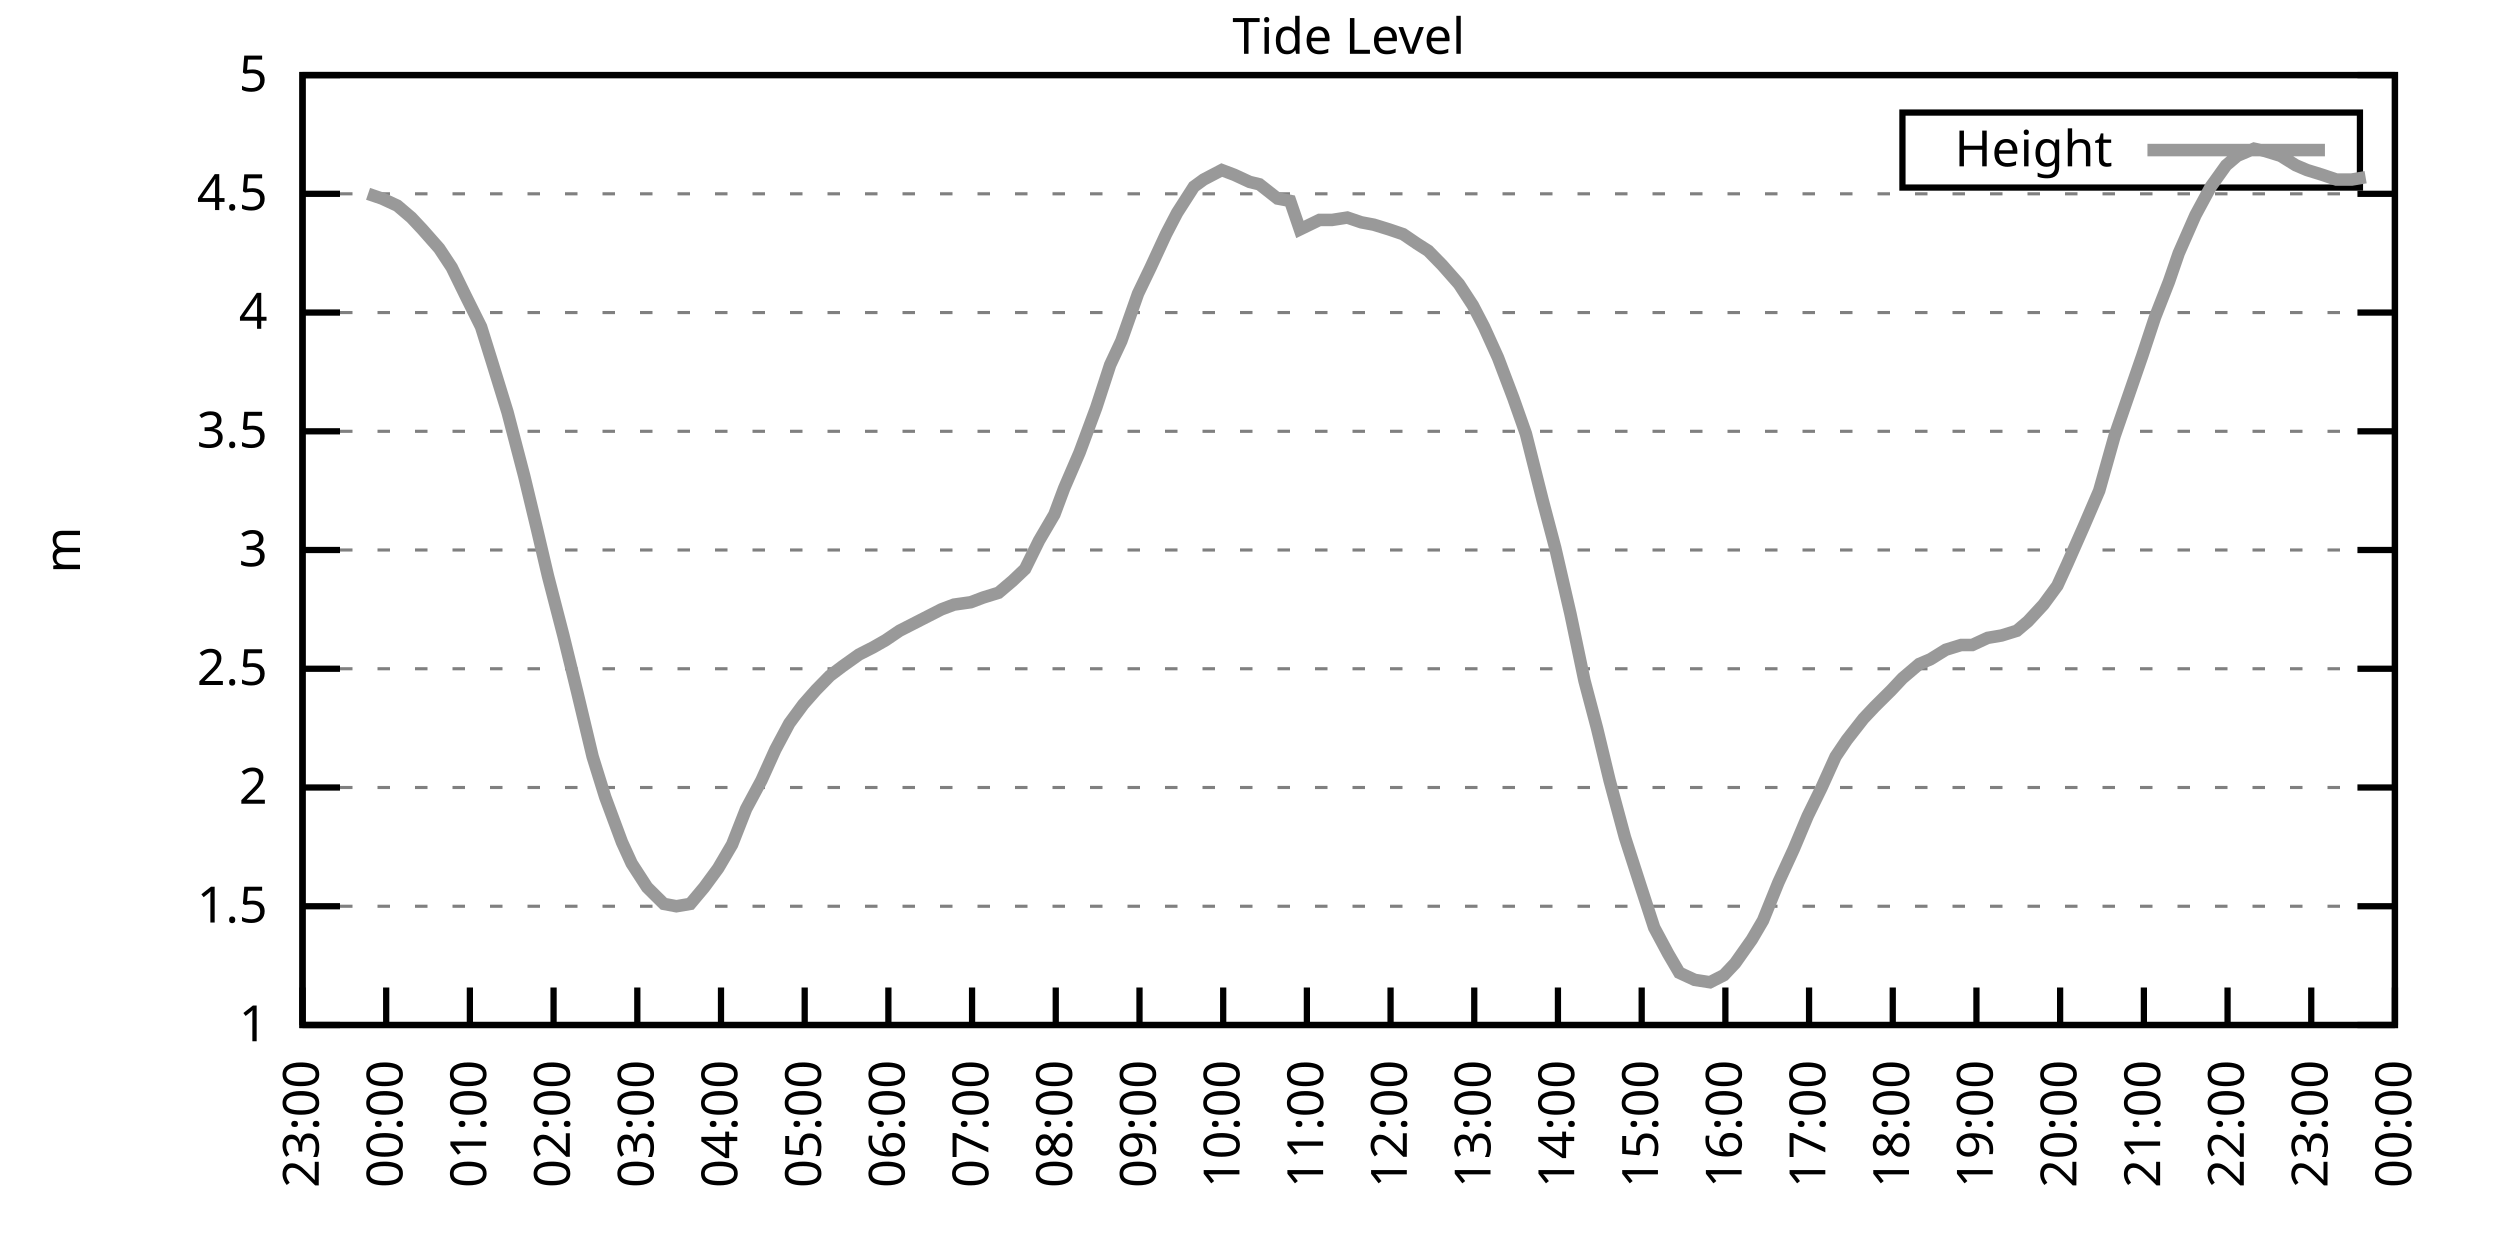
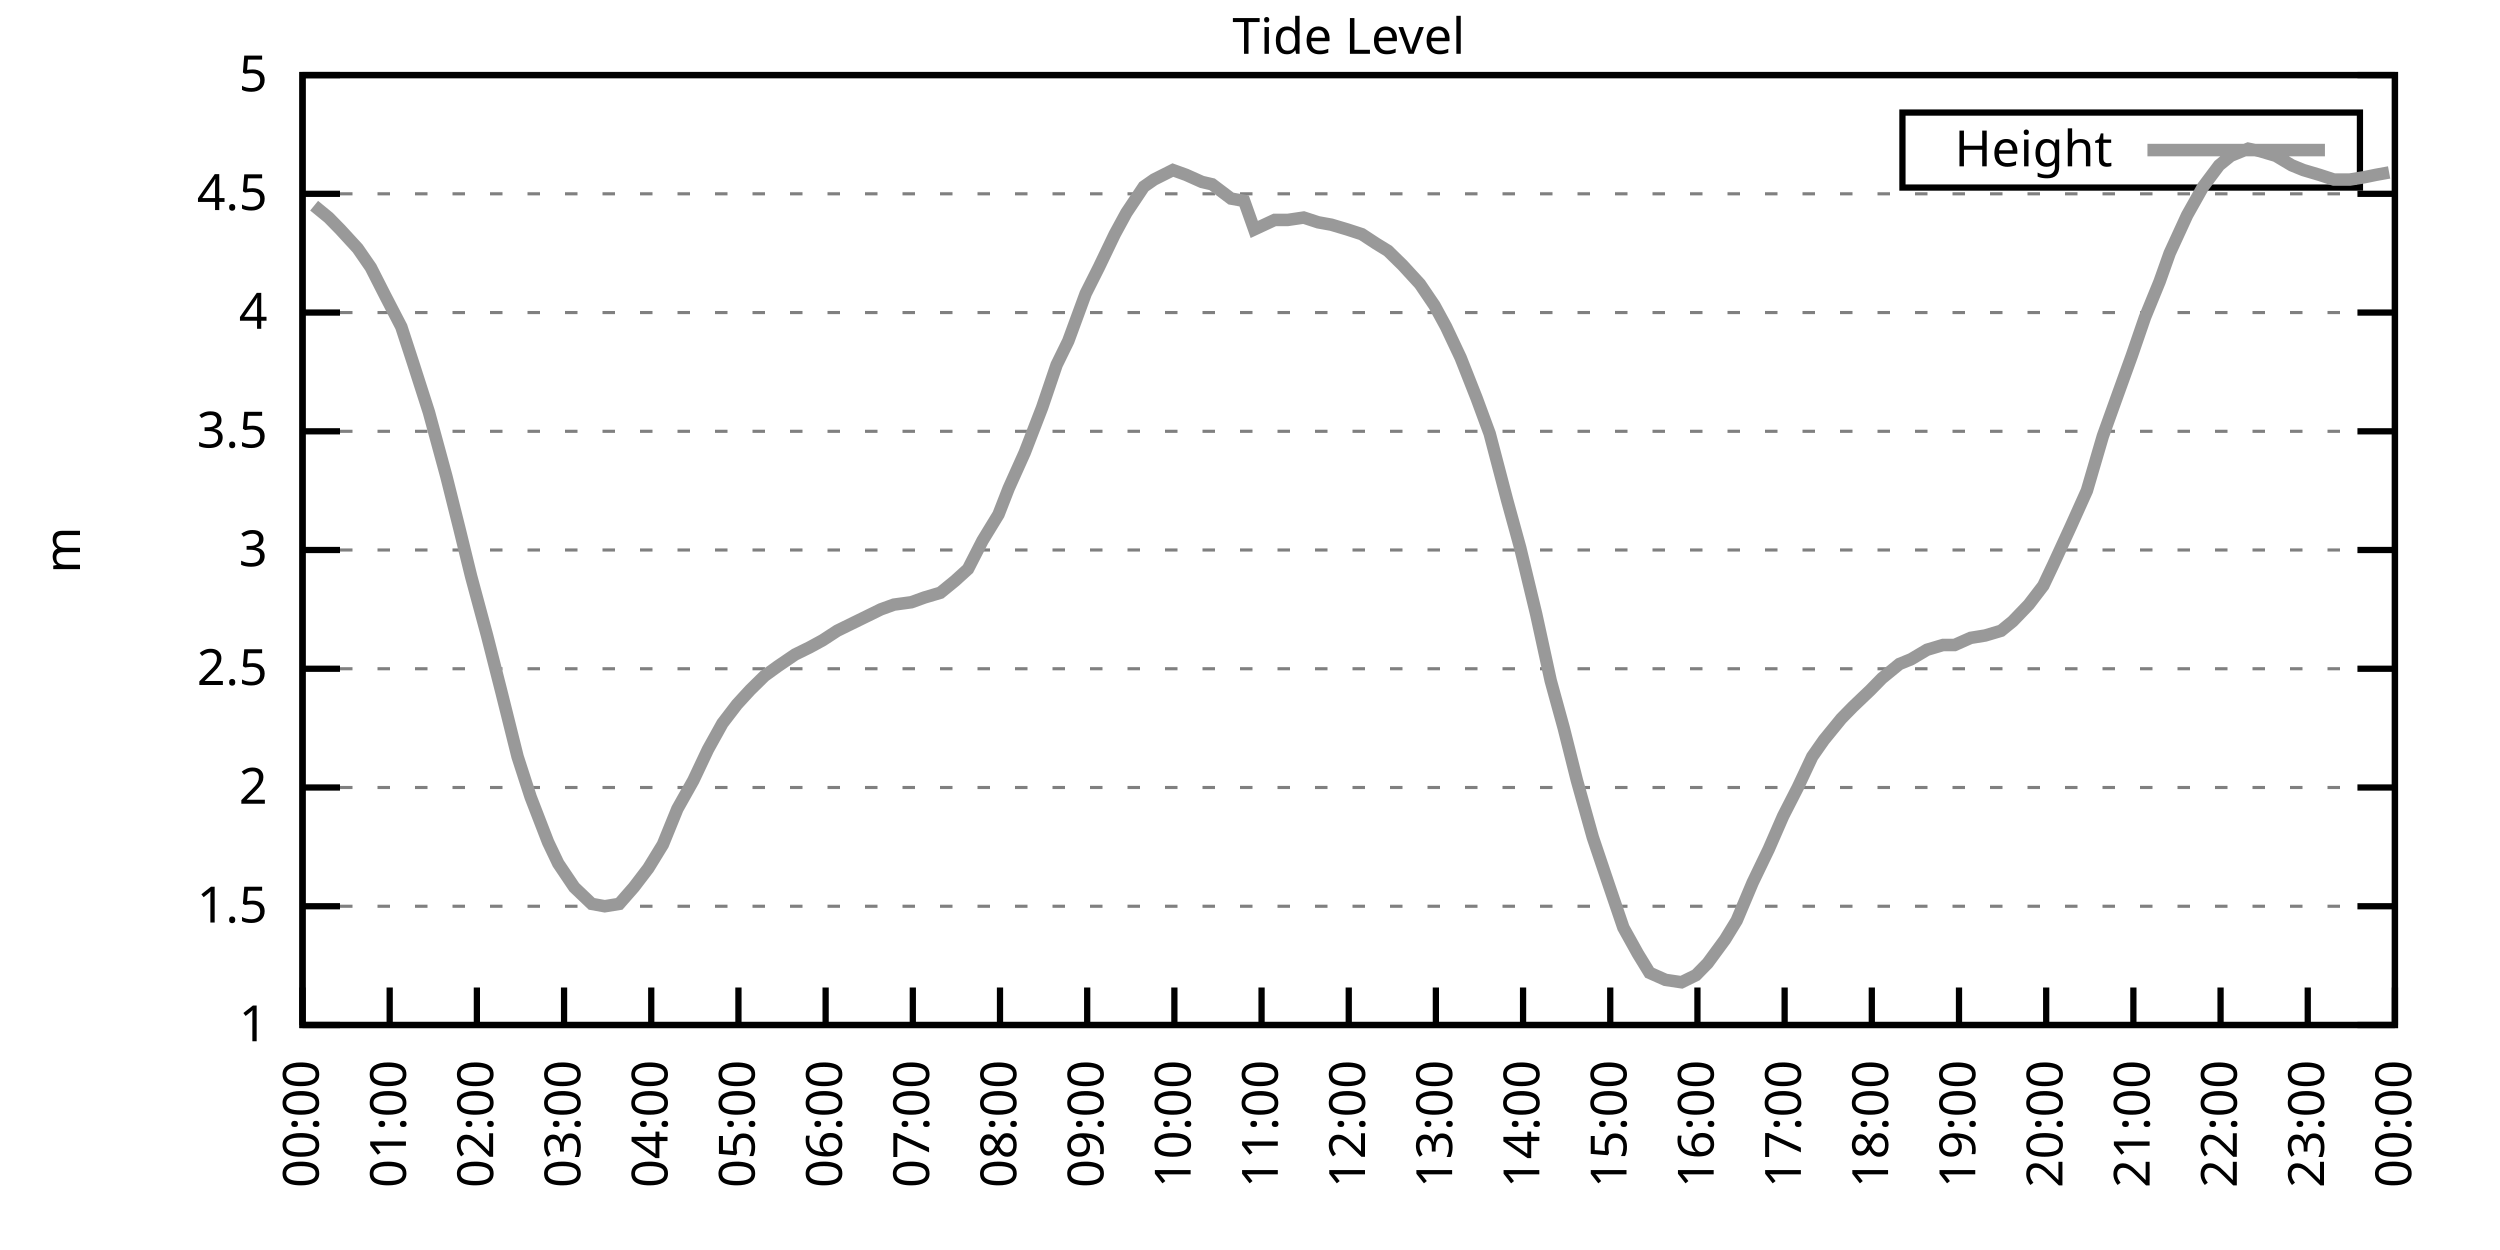
<svg xmlns="http://www.w3.org/2000/svg" xmlns:xlink="http://www.w3.org/1999/xlink" width="400" height="200" viewBox="0 0 400 200">
  <g id="gnuplot_canvas">
    <rect x="0" y="0" width="400" height="200" fill="none" />
    <defs>
      <circle id="gpDot" r="0.5" stroke-width="0.5" stroke="currentColor" />
      <path id="gpPt0" stroke-width="0.333" stroke="currentColor" d="M-1,0 h2 M0,-1 v2" />
      <path id="gpPt1" stroke-width="0.333" stroke="currentColor" d="M-1,-1 L1,1 M1,-1 L-1,1" />
      <path id="gpPt2" stroke-width="0.333" stroke="currentColor" d="M-1,0 L1,0 M0,-1 L0,1 M-1,-1 L1,1 M-1,1 L1,-1" />
      <rect id="gpPt3" stroke-width="0.333" stroke="currentColor" x="-1" y="-1" width="2" height="2" />
      <rect id="gpPt4" stroke-width="0.333" stroke="currentColor" fill="currentColor" x="-1" y="-1" width="2" height="2" />
      <circle id="gpPt5" stroke-width="0.333" stroke="currentColor" cx="0" cy="0" r="1" />
      <use xlink:href="#gpPt5" id="gpPt6" fill="currentColor" stroke="none" />
      <path id="gpPt7" stroke-width="0.333" stroke="currentColor" d="M0,-1.33 L-1.33,0.67 L1.33,0.67 z" />
      <use xlink:href="#gpPt7" id="gpPt8" fill="currentColor" stroke="none" />
      <use xlink:href="#gpPt7" id="gpPt9" stroke="currentColor" transform="rotate(180)" />
      <use xlink:href="#gpPt9" id="gpPt10" fill="currentColor" stroke="none" />
      <use xlink:href="#gpPt3" id="gpPt11" stroke="currentColor" transform="rotate(45)" />
      <use xlink:href="#gpPt11" id="gpPt12" fill="currentColor" stroke="none" />
      <path id="gpPt13" stroke-width="0.333" stroke="currentColor" d="M0,1.330 L1.265,0.411 L0.782,-1.067 L-0.782,-1.076 L-1.265,0.411 z" />
      <use xlink:href="#gpPt13" id="gpPt14" fill="currentColor" stroke="none" />
      <filter id="textbox" filterUnits="objectBoundingBox" x="0" y="0" height="1" width="1">
        <feFlood flood-color="white" flood-opacity="1" result="bgnd" />
        <feComposite in="SourceGraphic" in2="bgnd" operator="atop" />
      </filter>
      <filter id="greybox" filterUnits="objectBoundingBox" x="0" y="0" height="1" width="1">
        <feFlood flood-color="lightgrey" flood-opacity="1" result="grey" />
        <feComposite in="SourceGraphic" in2="grey" operator="atop" />
      </filter>
    </defs>
    <g fill="none" color="white" stroke="currentColor" stroke-width="1.00" stroke-linecap="butt" stroke-linejoin="miter">
</g>
    <g fill="none" color="black" stroke="currentColor" stroke-width="1.00" stroke-linecap="butt" stroke-linejoin="miter">
      <g stroke="none" shape-rendering="crispEdges">
        <polygon fill="rgb(255, 255, 255)" points="48.40,164.00 383.18,164.00 383.18,12.02 48.40,12.02 " />
      </g>
    </g>
    <g fill="none" color="black" stroke="currentColor" stroke-width="1.00" stroke-linecap="butt" stroke-linejoin="miter">
</g>
    <g fill="none" color="black" stroke="black" stroke-width="0.50" stroke-linecap="butt" stroke-linejoin="miter">
</g>
    <g fill="none" color="gray" stroke="currentColor" stroke-width="0.50" stroke-linecap="butt" stroke-linejoin="miter">
      <path stroke="gray" stroke-dasharray="2,4" class="gridline" d="M48.40,164.00 L383.19,164.00  " />
    </g>
    <g fill="none" color="gray" stroke="gray" stroke-width="1.00" stroke-linecap="butt" stroke-linejoin="miter">
</g>
    <g fill="none" color="black" stroke="currentColor" stroke-width="1.00" stroke-linecap="butt" stroke-linejoin="miter">
      <path stroke="black" d="M48.40,164.00 L54.40,164.00 M383.19,164.00 L377.19,164.00  " />
      <g transform="translate(42.80,166.60)" stroke="none" fill="black" font-family="Sans" font-size="8.00" text-anchor="end">
        <text>
          <tspan font-family="Sans"> 1</tspan>
        </text>
      </g>
    </g>
    <g fill="none" color="black" stroke="currentColor" stroke-width="1.00" stroke-linecap="butt" stroke-linejoin="miter">
</g>
    <g fill="none" color="black" stroke="black" stroke-width="0.50" stroke-linecap="butt" stroke-linejoin="miter">
</g>
    <g fill="none" color="gray" stroke="currentColor" stroke-width="0.50" stroke-linecap="butt" stroke-linejoin="miter">
      <path stroke="gray" stroke-dasharray="2,4" class="gridline" d="M48.40,145.00 L383.19,145.00  " />
    </g>
    <g fill="none" color="gray" stroke="gray" stroke-width="1.00" stroke-linecap="butt" stroke-linejoin="miter">
</g>
    <g fill="none" color="black" stroke="currentColor" stroke-width="1.00" stroke-linecap="butt" stroke-linejoin="miter">
      <path stroke="black" d="M48.40,145.00 L54.40,145.00 M383.19,145.00 L377.19,145.00  " />
      <g transform="translate(42.80,147.60)" stroke="none" fill="black" font-family="Sans" font-size="8.00" text-anchor="end">
        <text>
          <tspan font-family="Sans"> 1.5</tspan>
        </text>
      </g>
    </g>
    <g fill="none" color="black" stroke="currentColor" stroke-width="1.00" stroke-linecap="butt" stroke-linejoin="miter">
</g>
    <g fill="none" color="black" stroke="black" stroke-width="0.50" stroke-linecap="butt" stroke-linejoin="miter">
</g>
    <g fill="none" color="gray" stroke="currentColor" stroke-width="0.50" stroke-linecap="butt" stroke-linejoin="miter">
      <path stroke="gray" stroke-dasharray="2,4" class="gridline" d="M48.40,126.00 L383.19,126.00  " />
    </g>
    <g fill="none" color="gray" stroke="gray" stroke-width="1.00" stroke-linecap="butt" stroke-linejoin="miter">
</g>
    <g fill="none" color="black" stroke="currentColor" stroke-width="1.00" stroke-linecap="butt" stroke-linejoin="miter">
      <path stroke="black" d="M48.40,126.00 L54.40,126.00 M383.19,126.00 L377.19,126.00  " />
      <g transform="translate(42.80,128.60)" stroke="none" fill="black" font-family="Sans" font-size="8.00" text-anchor="end">
        <text>
          <tspan font-family="Sans"> 2</tspan>
        </text>
      </g>
    </g>
    <g fill="none" color="black" stroke="currentColor" stroke-width="1.00" stroke-linecap="butt" stroke-linejoin="miter">
</g>
    <g fill="none" color="black" stroke="black" stroke-width="0.50" stroke-linecap="butt" stroke-linejoin="miter">
</g>
    <g fill="none" color="gray" stroke="currentColor" stroke-width="0.50" stroke-linecap="butt" stroke-linejoin="miter">
      <path stroke="gray" stroke-dasharray="2,4" class="gridline" d="M48.40,107.00 L383.19,107.00  " />
    </g>
    <g fill="none" color="gray" stroke="gray" stroke-width="1.00" stroke-linecap="butt" stroke-linejoin="miter">
</g>
    <g fill="none" color="black" stroke="currentColor" stroke-width="1.00" stroke-linecap="butt" stroke-linejoin="miter">
      <path stroke="black" d="M48.40,107.00 L54.40,107.00 M383.19,107.00 L377.19,107.00  " />
      <g transform="translate(42.80,109.60)" stroke="none" fill="black" font-family="Sans" font-size="8.00" text-anchor="end">
        <text>
          <tspan font-family="Sans"> 2.5</tspan>
        </text>
      </g>
    </g>
    <g fill="none" color="black" stroke="currentColor" stroke-width="1.00" stroke-linecap="butt" stroke-linejoin="miter">
</g>
    <g fill="none" color="black" stroke="black" stroke-width="0.50" stroke-linecap="butt" stroke-linejoin="miter">
</g>
    <g fill="none" color="gray" stroke="currentColor" stroke-width="0.50" stroke-linecap="butt" stroke-linejoin="miter">
      <path stroke="gray" stroke-dasharray="2,4" class="gridline" d="M48.40,88.00 L383.19,88.00  " />
    </g>
    <g fill="none" color="gray" stroke="gray" stroke-width="1.00" stroke-linecap="butt" stroke-linejoin="miter">
</g>
    <g fill="none" color="black" stroke="currentColor" stroke-width="1.00" stroke-linecap="butt" stroke-linejoin="miter">
      <path stroke="black" d="M48.40,88.00 L54.40,88.00 M383.19,88.00 L377.19,88.00  " />
      <g transform="translate(42.80,90.60)" stroke="none" fill="black" font-family="Sans" font-size="8.00" text-anchor="end">
        <text>
          <tspan font-family="Sans"> 3</tspan>
        </text>
      </g>
    </g>
    <g fill="none" color="black" stroke="currentColor" stroke-width="1.00" stroke-linecap="butt" stroke-linejoin="miter">
</g>
    <g fill="none" color="black" stroke="black" stroke-width="0.50" stroke-linecap="butt" stroke-linejoin="miter">
</g>
    <g fill="none" color="gray" stroke="currentColor" stroke-width="0.50" stroke-linecap="butt" stroke-linejoin="miter">
      <path stroke="gray" stroke-dasharray="2,4" class="gridline" d="M48.40,69.01 L383.19,69.01  " />
    </g>
    <g fill="none" color="gray" stroke="gray" stroke-width="1.00" stroke-linecap="butt" stroke-linejoin="miter">
</g>
    <g fill="none" color="black" stroke="currentColor" stroke-width="1.00" stroke-linecap="butt" stroke-linejoin="miter">
      <path stroke="black" d="M48.40,69.01 L54.40,69.01 M383.19,69.01 L377.19,69.01  " />
      <g transform="translate(42.80,71.61)" stroke="none" fill="black" font-family="Sans" font-size="8.00" text-anchor="end">
        <text>
          <tspan font-family="Sans"> 3.5</tspan>
        </text>
      </g>
    </g>
    <g fill="none" color="black" stroke="currentColor" stroke-width="1.00" stroke-linecap="butt" stroke-linejoin="miter">
</g>
    <g fill="none" color="black" stroke="black" stroke-width="0.50" stroke-linecap="butt" stroke-linejoin="miter">
</g>
    <g fill="none" color="gray" stroke="currentColor" stroke-width="0.50" stroke-linecap="butt" stroke-linejoin="miter">
      <path stroke="gray" stroke-dasharray="2,4" class="gridline" d="M48.40,50.01 L383.19,50.01  " />
    </g>
    <g fill="none" color="gray" stroke="gray" stroke-width="1.00" stroke-linecap="butt" stroke-linejoin="miter">
</g>
    <g fill="none" color="black" stroke="currentColor" stroke-width="1.00" stroke-linecap="butt" stroke-linejoin="miter">
      <path stroke="black" d="M48.40,50.01 L54.40,50.01 M383.19,50.01 L377.19,50.01  " />
      <g transform="translate(42.80,52.61)" stroke="none" fill="black" font-family="Sans" font-size="8.00" text-anchor="end">
        <text>
          <tspan font-family="Sans"> 4</tspan>
        </text>
      </g>
    </g>
    <g fill="none" color="black" stroke="currentColor" stroke-width="1.00" stroke-linecap="butt" stroke-linejoin="miter">
</g>
    <g fill="none" color="black" stroke="black" stroke-width="0.50" stroke-linecap="butt" stroke-linejoin="miter">
</g>
    <g fill="none" color="gray" stroke="currentColor" stroke-width="0.50" stroke-linecap="butt" stroke-linejoin="miter">
      <path stroke="gray" stroke-dasharray="2,4" class="gridline" d="M48.40,31.01 L383.19,31.01  " />
    </g>
    <g fill="none" color="gray" stroke="gray" stroke-width="1.00" stroke-linecap="butt" stroke-linejoin="miter">
</g>
    <g fill="none" color="black" stroke="currentColor" stroke-width="1.00" stroke-linecap="butt" stroke-linejoin="miter">
      <path stroke="black" d="M48.40,31.01 L54.40,31.01 M383.19,31.01 L377.19,31.01  " />
      <g transform="translate(42.80,33.61)" stroke="none" fill="black" font-family="Sans" font-size="8.00" text-anchor="end">
        <text>
          <tspan font-family="Sans"> 4.5</tspan>
        </text>
      </g>
    </g>
    <g fill="none" color="black" stroke="currentColor" stroke-width="1.00" stroke-linecap="butt" stroke-linejoin="miter">
</g>
    <g fill="none" color="black" stroke="black" stroke-width="0.50" stroke-linecap="butt" stroke-linejoin="miter">
</g>
    <g fill="none" color="gray" stroke="currentColor" stroke-width="0.50" stroke-linecap="butt" stroke-linejoin="miter">
      <path stroke="gray" stroke-dasharray="2,4" class="gridline" d="M48.40,12.01 L383.19,12.01  " />
    </g>
    <g fill="none" color="gray" stroke="gray" stroke-width="1.00" stroke-linecap="butt" stroke-linejoin="miter">
</g>
    <g fill="none" color="black" stroke="currentColor" stroke-width="1.00" stroke-linecap="butt" stroke-linejoin="miter">
      <path stroke="black" d="M48.40,12.01 L54.40,12.01 M383.19,12.01 L377.19,12.01  " />
      <g transform="translate(42.80,14.61)" stroke="none" fill="black" font-family="Sans" font-size="8.00" text-anchor="end">
        <text>
          <tspan font-family="Sans"> 5</tspan>
        </text>
      </g>
    </g>
    <g fill="none" color="black" stroke="currentColor" stroke-width="1.00" stroke-linecap="butt" stroke-linejoin="miter">
      <path stroke="black" d="M48.40,164.00 L48.40,158.00  " />
      <g transform="translate(51.00,169.60) rotate(270.00)" stroke="none" fill="black" font-family="Sans" font-size="8.00" text-anchor="end">
        <text>
-           <tspan font-family="Sans">23:00</tspan>
-         </text>
-       </g>
-     </g>
-     <g fill="none" color="black" stroke="currentColor" stroke-width="1.00" stroke-linecap="butt" stroke-linejoin="miter">
-       <path stroke="black" d="M61.79,164.00 L61.79,158.00  " />
-       <g transform="translate(64.39,169.60) rotate(270.00)" stroke="none" fill="black" font-family="Sans" font-size="8.00" text-anchor="end">
-         <text>
          <tspan font-family="Sans">00:00</tspan>
        </text>
      </g>
    </g>
    <g fill="none" color="black" stroke="currentColor" stroke-width="1.00" stroke-linecap="butt" stroke-linejoin="miter">
-       <path stroke="black" d="M75.18,164.00 L75.18,158.00  " />
-       <g transform="translate(77.78,169.60) rotate(270.00)" stroke="none" fill="black" font-family="Sans" font-size="8.00" text-anchor="end">
+       <path stroke="black" d="M62.35,164.00 L62.35,158.00  " />
+       <g transform="translate(64.95,169.60) rotate(270.00)" stroke="none" fill="black" font-family="Sans" font-size="8.00" text-anchor="end">
        <text>
          <tspan font-family="Sans">01:00</tspan>
        </text>
      </g>
    </g>
    <g fill="none" color="black" stroke="currentColor" stroke-width="1.00" stroke-linecap="butt" stroke-linejoin="miter">
-       <path stroke="black" d="M88.57,164.00 L88.57,158.00  " />
-       <g transform="translate(91.17,169.60) rotate(270.00)" stroke="none" fill="black" font-family="Sans" font-size="8.00" text-anchor="end">
+       <path stroke="black" d="M76.30,164.00 L76.30,158.00  " />
+       <g transform="translate(78.90,169.60) rotate(270.00)" stroke="none" fill="black" font-family="Sans" font-size="8.00" text-anchor="end">
        <text>
          <tspan font-family="Sans">02:00</tspan>
        </text>
      </g>
    </g>
    <g fill="none" color="black" stroke="currentColor" stroke-width="1.00" stroke-linecap="butt" stroke-linejoin="miter">
-       <path stroke="black" d="M101.97,164.00 L101.97,158.00  " />
-       <g transform="translate(104.57,169.60) rotate(270.00)" stroke="none" fill="black" font-family="Sans" font-size="8.00" text-anchor="end">
+       <path stroke="black" d="M90.25,164.00 L90.25,158.00  " />
+       <g transform="translate(92.85,169.60) rotate(270.00)" stroke="none" fill="black" font-family="Sans" font-size="8.00" text-anchor="end">
        <text>
          <tspan font-family="Sans">03:00</tspan>
        </text>
      </g>
    </g>
    <g fill="none" color="black" stroke="currentColor" stroke-width="1.00" stroke-linecap="butt" stroke-linejoin="miter">
-       <path stroke="black" d="M115.36,164.00 L115.36,158.00  " />
-       <g transform="translate(117.96,169.60) rotate(270.00)" stroke="none" fill="black" font-family="Sans" font-size="8.00" text-anchor="end">
+       <path stroke="black" d="M104.20,164.00 L104.20,158.00  " />
+       <g transform="translate(106.80,169.60) rotate(270.00)" stroke="none" fill="black" font-family="Sans" font-size="8.00" text-anchor="end">
        <text>
          <tspan font-family="Sans">04:00</tspan>
        </text>
      </g>
    </g>
    <g fill="none" color="black" stroke="currentColor" stroke-width="1.00" stroke-linecap="butt" stroke-linejoin="miter">
-       <path stroke="black" d="M128.75,164.00 L128.75,158.00  " />
-       <g transform="translate(131.35,169.60) rotate(270.00)" stroke="none" fill="black" font-family="Sans" font-size="8.00" text-anchor="end">
+       <path stroke="black" d="M118.15,164.00 L118.15,158.00  " />
+       <g transform="translate(120.75,169.60) rotate(270.00)" stroke="none" fill="black" font-family="Sans" font-size="8.00" text-anchor="end">
        <text>
          <tspan font-family="Sans">05:00</tspan>
        </text>
      </g>
    </g>
    <g fill="none" color="black" stroke="currentColor" stroke-width="1.00" stroke-linecap="butt" stroke-linejoin="miter">
-       <path stroke="black" d="M142.14,164.00 L142.14,158.00  " />
-       <g transform="translate(144.74,169.60) rotate(270.00)" stroke="none" fill="black" font-family="Sans" font-size="8.00" text-anchor="end">
+       <path stroke="black" d="M132.10,164.00 L132.10,158.00  " />
+       <g transform="translate(134.70,169.60) rotate(270.00)" stroke="none" fill="black" font-family="Sans" font-size="8.00" text-anchor="end">
        <text>
          <tspan font-family="Sans">06:00</tspan>
        </text>
      </g>
    </g>
    <g fill="none" color="black" stroke="currentColor" stroke-width="1.00" stroke-linecap="butt" stroke-linejoin="miter">
-       <path stroke="black" d="M155.53,164.00 L155.53,158.00  " />
-       <g transform="translate(158.13,169.60) rotate(270.00)" stroke="none" fill="black" font-family="Sans" font-size="8.00" text-anchor="end">
+       <path stroke="black" d="M146.05,164.00 L146.05,158.00  " />
+       <g transform="translate(148.65,169.60) rotate(270.00)" stroke="none" fill="black" font-family="Sans" font-size="8.00" text-anchor="end">
        <text>
          <tspan font-family="Sans">07:00</tspan>
        </text>
      </g>
    </g>
    <g fill="none" color="black" stroke="currentColor" stroke-width="1.00" stroke-linecap="butt" stroke-linejoin="miter">
-       <path stroke="black" d="M168.92,164.00 L168.92,158.00  " />
-       <g transform="translate(171.52,169.60) rotate(270.00)" stroke="none" fill="black" font-family="Sans" font-size="8.00" text-anchor="end">
+       <path stroke="black" d="M160.00,164.00 L160.00,158.00  " />
+       <g transform="translate(162.60,169.60) rotate(270.00)" stroke="none" fill="black" font-family="Sans" font-size="8.00" text-anchor="end">
        <text>
          <tspan font-family="Sans">08:00</tspan>
        </text>
      </g>
    </g>
    <g fill="none" color="black" stroke="currentColor" stroke-width="1.00" stroke-linecap="butt" stroke-linejoin="miter">
-       <path stroke="black" d="M182.32,164.00 L182.32,158.00  " />
-       <g transform="translate(184.92,169.60) rotate(270.00)" stroke="none" fill="black" font-family="Sans" font-size="8.00" text-anchor="end">
+       <path stroke="black" d="M173.95,164.00 L173.95,158.00  " />
+       <g transform="translate(176.55,169.60) rotate(270.00)" stroke="none" fill="black" font-family="Sans" font-size="8.00" text-anchor="end">
        <text>
          <tspan font-family="Sans">09:00</tspan>
        </text>
      </g>
    </g>
    <g fill="none" color="black" stroke="currentColor" stroke-width="1.00" stroke-linecap="butt" stroke-linejoin="miter">
-       <path stroke="black" d="M195.71,164.00 L195.71,158.00  " />
-       <g transform="translate(198.31,169.60) rotate(270.00)" stroke="none" fill="black" font-family="Sans" font-size="8.00" text-anchor="end">
+       <path stroke="black" d="M187.90,164.00 L187.90,158.00  " />
+       <g transform="translate(190.50,169.60) rotate(270.00)" stroke="none" fill="black" font-family="Sans" font-size="8.00" text-anchor="end">
        <text>
          <tspan font-family="Sans">10:00</tspan>
        </text>
      </g>
    </g>
    <g fill="none" color="black" stroke="currentColor" stroke-width="1.00" stroke-linecap="butt" stroke-linejoin="miter">
-       <path stroke="black" d="M209.10,164.00 L209.10,158.00  " />
-       <g transform="translate(211.70,169.60) rotate(270.00)" stroke="none" fill="black" font-family="Sans" font-size="8.00" text-anchor="end">
+       <path stroke="black" d="M201.85,164.00 L201.85,158.00  " />
+       <g transform="translate(204.45,169.60) rotate(270.00)" stroke="none" fill="black" font-family="Sans" font-size="8.00" text-anchor="end">
        <text>
          <tspan font-family="Sans">11:00</tspan>
        </text>
      </g>
    </g>
    <g fill="none" color="black" stroke="currentColor" stroke-width="1.00" stroke-linecap="butt" stroke-linejoin="miter">
-       <path stroke="black" d="M222.49,164.00 L222.49,158.00  " />
-       <g transform="translate(225.09,169.60) rotate(270.00)" stroke="none" fill="black" font-family="Sans" font-size="8.00" text-anchor="end">
+       <path stroke="black" d="M215.80,164.00 L215.80,158.00  " />
+       <g transform="translate(218.40,169.60) rotate(270.00)" stroke="none" fill="black" font-family="Sans" font-size="8.00" text-anchor="end">
        <text>
          <tspan font-family="Sans">12:00</tspan>
        </text>
      </g>
    </g>
    <g fill="none" color="black" stroke="currentColor" stroke-width="1.00" stroke-linecap="butt" stroke-linejoin="miter">
-       <path stroke="black" d="M235.88,164.00 L235.88,158.00  " />
-       <g transform="translate(238.48,169.60) rotate(270.00)" stroke="none" fill="black" font-family="Sans" font-size="8.00" text-anchor="end">
+       <path stroke="black" d="M229.74,164.00 L229.74,158.00  " />
+       <g transform="translate(232.34,169.60) rotate(270.00)" stroke="none" fill="black" font-family="Sans" font-size="8.00" text-anchor="end">
        <text>
          <tspan font-family="Sans">13:00</tspan>
        </text>
      </g>
    </g>
    <g fill="none" color="black" stroke="currentColor" stroke-width="1.00" stroke-linecap="butt" stroke-linejoin="miter">
-       <path stroke="black" d="M249.27,164.00 L249.27,158.00  " />
-       <g transform="translate(251.87,169.60) rotate(270.00)" stroke="none" fill="black" font-family="Sans" font-size="8.00" text-anchor="end">
+       <path stroke="black" d="M243.69,164.00 L243.69,158.00  " />
+       <g transform="translate(246.29,169.60) rotate(270.00)" stroke="none" fill="black" font-family="Sans" font-size="8.00" text-anchor="end">
        <text>
          <tspan font-family="Sans">14:00</tspan>
        </text>
      </g>
    </g>
    <g fill="none" color="black" stroke="currentColor" stroke-width="1.00" stroke-linecap="butt" stroke-linejoin="miter">
-       <path stroke="black" d="M262.67,164.00 L262.67,158.00  " />
-       <g transform="translate(265.27,169.60) rotate(270.00)" stroke="none" fill="black" font-family="Sans" font-size="8.00" text-anchor="end">
+       <path stroke="black" d="M257.64,164.00 L257.64,158.00  " />
+       <g transform="translate(260.24,169.60) rotate(270.00)" stroke="none" fill="black" font-family="Sans" font-size="8.00" text-anchor="end">
        <text>
          <tspan font-family="Sans">15:00</tspan>
        </text>
      </g>
    </g>
    <g fill="none" color="black" stroke="currentColor" stroke-width="1.00" stroke-linecap="butt" stroke-linejoin="miter">
-       <path stroke="black" d="M276.06,164.00 L276.06,158.00  " />
-       <g transform="translate(278.66,169.60) rotate(270.00)" stroke="none" fill="black" font-family="Sans" font-size="8.00" text-anchor="end">
+       <path stroke="black" d="M271.59,164.00 L271.59,158.00  " />
+       <g transform="translate(274.19,169.60) rotate(270.00)" stroke="none" fill="black" font-family="Sans" font-size="8.00" text-anchor="end">
        <text>
          <tspan font-family="Sans">16:00</tspan>
        </text>
      </g>
    </g>
    <g fill="none" color="black" stroke="currentColor" stroke-width="1.00" stroke-linecap="butt" stroke-linejoin="miter">
-       <path stroke="black" d="M289.45,164.00 L289.45,158.00  " />
-       <g transform="translate(292.05,169.60) rotate(270.00)" stroke="none" fill="black" font-family="Sans" font-size="8.00" text-anchor="end">
+       <path stroke="black" d="M285.54,164.00 L285.54,158.00  " />
+       <g transform="translate(288.14,169.60) rotate(270.00)" stroke="none" fill="black" font-family="Sans" font-size="8.00" text-anchor="end">
        <text>
          <tspan font-family="Sans">17:00</tspan>
        </text>
      </g>
    </g>
    <g fill="none" color="black" stroke="currentColor" stroke-width="1.00" stroke-linecap="butt" stroke-linejoin="miter">
-       <path stroke="black" d="M302.84,164.00 L302.84,158.00  " />
-       <g transform="translate(305.44,169.60) rotate(270.00)" stroke="none" fill="black" font-family="Sans" font-size="8.00" text-anchor="end">
+       <path stroke="black" d="M299.49,164.00 L299.49,158.00  " />
+       <g transform="translate(302.09,169.60) rotate(270.00)" stroke="none" fill="black" font-family="Sans" font-size="8.00" text-anchor="end">
        <text>
          <tspan font-family="Sans">18:00</tspan>
        </text>
      </g>
    </g>
    <g fill="none" color="black" stroke="currentColor" stroke-width="1.00" stroke-linecap="butt" stroke-linejoin="miter">
-       <path stroke="black" d="M316.23,164.00 L316.23,158.00  " />
-       <g transform="translate(318.83,169.60) rotate(270.00)" stroke="none" fill="black" font-family="Sans" font-size="8.00" text-anchor="end">
+       <path stroke="black" d="M313.44,164.00 L313.44,158.00  " />
+       <g transform="translate(316.04,169.60) rotate(270.00)" stroke="none" fill="black" font-family="Sans" font-size="8.00" text-anchor="end">
        <text>
          <tspan font-family="Sans">19:00</tspan>
        </text>
      </g>
    </g>
    <g fill="none" color="black" stroke="currentColor" stroke-width="1.00" stroke-linecap="butt" stroke-linejoin="miter">
-       <path stroke="black" d="M329.62,164.00 L329.62,158.00  " />
-       <g transform="translate(332.22,169.60) rotate(270.00)" stroke="none" fill="black" font-family="Sans" font-size="8.00" text-anchor="end">
+       <path stroke="black" d="M327.39,164.00 L327.39,158.00  " />
+       <g transform="translate(329.99,169.60) rotate(270.00)" stroke="none" fill="black" font-family="Sans" font-size="8.00" text-anchor="end">
        <text>
          <tspan font-family="Sans">20:00</tspan>
        </text>
      </g>
    </g>
    <g fill="none" color="black" stroke="currentColor" stroke-width="1.00" stroke-linecap="butt" stroke-linejoin="miter">
-       <path stroke="black" d="M343.02,164.00 L343.02,158.00  " />
-       <g transform="translate(345.62,169.60) rotate(270.00)" stroke="none" fill="black" font-family="Sans" font-size="8.00" text-anchor="end">
+       <path stroke="black" d="M341.34,164.00 L341.34,158.00  " />
+       <g transform="translate(343.94,169.60) rotate(270.00)" stroke="none" fill="black" font-family="Sans" font-size="8.00" text-anchor="end">
        <text>
          <tspan font-family="Sans">21:00</tspan>
        </text>
      </g>
    </g>
    <g fill="none" color="black" stroke="currentColor" stroke-width="1.00" stroke-linecap="butt" stroke-linejoin="miter">
-       <path stroke="black" d="M356.41,164.00 L356.41,158.00  " />
-       <g transform="translate(359.01,169.60) rotate(270.00)" stroke="none" fill="black" font-family="Sans" font-size="8.00" text-anchor="end">
+       <path stroke="black" d="M355.29,164.00 L355.29,158.00  " />
+       <g transform="translate(357.89,169.60) rotate(270.00)" stroke="none" fill="black" font-family="Sans" font-size="8.00" text-anchor="end">
        <text>
          <tspan font-family="Sans">22:00</tspan>
        </text>
      </g>
    </g>
    <g fill="none" color="black" stroke="currentColor" stroke-width="1.00" stroke-linecap="butt" stroke-linejoin="miter">
-       <path stroke="black" d="M369.80,164.00 L369.80,158.00  " />
-       <g transform="translate(372.40,169.60) rotate(270.00)" stroke="none" fill="black" font-family="Sans" font-size="8.00" text-anchor="end">
+       <path stroke="black" d="M369.24,164.00 L369.24,158.00  " />
+       <g transform="translate(371.84,169.60) rotate(270.00)" stroke="none" fill="black" font-family="Sans" font-size="8.00" text-anchor="end">
        <text>
          <tspan font-family="Sans">23:00</tspan>
        </text>
      </g>
    </g>
    <g fill="none" color="black" stroke="currentColor" stroke-width="1.00" stroke-linecap="butt" stroke-linejoin="miter">
      <path stroke="black" d="M383.19,164.00 L383.19,158.00  " />
      <g transform="translate(385.79,169.60) rotate(270.00)" stroke="none" fill="black" font-family="Sans" font-size="8.00" text-anchor="end">
        <text>
          <tspan font-family="Sans">00:00</tspan>
        </text>
      </g>
    </g>
    <g fill="none" color="black" stroke="currentColor" stroke-width="1.00" stroke-linecap="butt" stroke-linejoin="miter">
</g>
    <g fill="none" color="black" stroke="currentColor" stroke-width="1.00" stroke-linecap="butt" stroke-linejoin="miter">
      <path stroke="black" d="M48.40,12.01 L48.40,164.00 L383.19,164.00 L383.19,12.01 L48.40,12.01 Z  " />
    </g>
    <g fill="none" color="black" stroke="currentColor" stroke-width="1.00" stroke-linecap="butt" stroke-linejoin="miter">
</g>
    <g fill="none" color="black" stroke="currentColor" stroke-width="1.00" stroke-linecap="butt" stroke-linejoin="miter">
      <path stroke="black" d="M304.39,30.01 L304.39,18.01 L377.59,18.01 L377.59,30.01 L304.39,30.01 Z  " />
    </g>
    <g id="Tide_level_plot_1">
      <g fill="none" color="white" stroke="black" stroke-width="2.00" stroke-linecap="butt" stroke-linejoin="miter">
</g>
      <g fill="none" color="black" stroke="currentColor" stroke-width="2.00" stroke-linecap="butt" stroke-linejoin="miter">
        <g transform="translate(337.99,26.61)" stroke="none" fill="black" font-family="Sans" font-size="8.00" text-anchor="end">
          <text>
            <tspan font-family="Sans">Height</tspan>
          </text>
        </g>
      </g>
      <g fill="none" color="black" stroke="currentColor" stroke-width="2.00" stroke-linecap="butt" stroke-linejoin="miter">
-         <path stroke="rgb(153, 153, 153)" d="M343.59,24.01 L371.99,24.01 M58.89,31.01 L61.12,31.77 L63.58,32.91 L65.81,34.81 L67.59,36.71 L70.27,39.75   L72.28,42.79 L74.51,47.35 L76.97,52.29 L78.75,57.99 L81.21,65.97 L83.89,76.23 L85.90,84.59 L87.68,92.18   L90.14,101.68 L92.37,110.80 L94.82,121.06 L96.83,127.52 L99.51,134.74 L101.07,138.16 L103.53,141.96 L106.21,144.62   L108.22,145.00 L110.45,144.62 L112.68,141.96 L114.91,138.92 L117.14,135.12 L119.38,129.42 L121.83,124.86 L124.06,119.92   L126.29,115.74 L128.53,112.70 L130.54,110.42 L132.77,108.14 L134.78,106.62 L137.45,104.72 L139.69,103.58 L141.69,102.44   L143.93,100.92 L146.16,99.78 L148.39,98.64 L150.62,97.50 L152.63,96.74 L155.31,96.36 L157.32,95.60 L159.77,94.84   L162.01,92.94 L164.01,91.04 L166.25,86.49 L168.70,82.31 L170.26,78.13 L172.72,72.43 L175.40,65.21 L177.63,58.37   L179.41,54.57 L182.09,46.97 L184.10,42.79 L186.56,37.47 L188.34,34.05 L191.02,29.87 L192.58,28.73 L195.48,27.21   L197.49,27.97 L199.95,29.11 L201.51,29.49 L204.41,31.77 L206.42,32.15 L207.98,36.71 L211.11,35.19 L213.12,35.19   L215.57,34.81 L217.80,35.57 L219.81,35.95 L222.27,36.71 L224.50,37.47 L226.73,38.99 L228.52,40.13 L230.75,42.41   L233.43,45.45 L235.66,48.87 L237.44,52.29 L239.68,57.23 L242.13,63.69 L244.14,69.39 L246.82,80.03 L248.83,87.63   L251.28,98.26 L253.51,108.90 L255.52,116.50 L257.53,124.86 L259.99,133.98 L262.44,141.58 L264.67,148.42 L266.91,152.60   L268.69,155.64 L271.15,156.78 L273.60,157.16 L275.83,156.02 L277.62,154.12 L280.30,150.32 L282.08,147.28 L284.54,141.20   L286.99,135.88 L289.23,130.56 L291.46,126.00 L293.69,121.06 L295.48,118.40 L298.15,114.98 L299.94,113.08 L302.62,110.42   L304.40,108.52 L307.08,106.24 L308.87,105.48 L311.32,103.96 L313.78,103.20 L315.56,103.20 L318.02,102.06 L320.25,101.68   L322.70,100.92 L324.49,99.40 L326.95,96.74 L329.18,93.70 L330.74,90.28 L333.42,84.21 L335.87,78.51 L338.33,69.77   L340.56,63.31 L342.79,56.85 L344.80,50.77 L347.03,45.07 L348.60,40.51 L351.27,34.43 L353.73,29.87 L356.18,26.45   L357.97,24.93 L360.65,23.79 L362.43,24.17 L364.89,24.93 L367.34,26.45 L369.13,27.21 L371.58,27.97 L373.82,28.73   L376.27,28.73 L378.50,28.35  " />
+         <path stroke="rgb(153, 153, 153)" d="M343.59,24.01 L371.99,24.01 M50.26,32.91 L52.58,34.81 L54.44,36.71 L57.23,39.75 L59.33,42.79 L61.65,47.35   L64.21,52.29 L66.07,57.99 L68.63,65.97 L71.42,76.23 L73.51,84.59 L75.37,92.18 L77.93,101.68 L80.25,110.80   L82.81,121.06 L84.90,127.52 L87.69,134.74 L89.32,138.16 L91.88,141.96 L94.67,144.62 L96.76,145.00 L99.08,144.62   L101.41,141.96 L103.73,138.92 L106.06,135.12 L108.38,129.42 L110.94,124.86 L113.27,119.92 L115.59,115.74 L117.92,112.70   L120.01,110.42 L122.33,108.14 L124.43,106.62 L127.22,104.72 L129.54,103.58 L131.63,102.44 L133.96,100.92 L136.28,99.78   L138.61,98.64 L140.93,97.50 L143.02,96.74 L145.81,96.36 L147.91,95.60 L150.46,94.84 L152.79,92.94 L154.88,91.04   L157.21,86.49 L159.76,82.31 L161.39,78.13 L163.95,72.43 L166.74,65.21 L169.06,58.37 L170.92,54.57 L173.71,46.97   L175.81,42.79 L178.36,37.47 L180.22,34.05 L183.01,29.87 L184.64,28.73 L187.66,27.21 L189.76,27.97 L192.31,29.11   L193.94,29.49 L196.96,31.77 L199.06,32.15 L200.68,36.71 L203.94,35.19 L206.03,35.19 L208.59,34.81 L210.91,35.57   L213.01,35.95 L215.56,36.71 L217.89,37.47 L220.21,38.99 L222.07,40.13 L224.40,42.41 L227.19,45.45 L229.51,48.87   L231.37,52.29 L233.70,57.23 L236.25,63.69 L238.35,69.39 L241.14,80.03 L243.23,87.63 L245.79,98.26 L248.11,108.90   L250.20,116.50 L252.30,124.86 L254.85,133.98 L257.41,141.58 L259.74,148.42 L262.06,152.60 L263.92,155.64 L266.48,156.78   L269.04,157.16 L271.36,156.02 L273.22,154.12 L276.01,150.32 L277.87,147.28 L280.43,141.20 L282.99,135.88 L285.31,130.56   L287.64,126.00 L289.96,121.06 L291.82,118.40 L294.61,114.98 L296.47,113.08 L299.26,110.42 L301.12,108.52 L303.91,106.24   L305.77,105.48 L308.33,103.96 L310.88,103.20 L312.74,103.20 L315.30,102.06 L317.63,101.68 L320.18,100.92 L322.04,99.40   L324.60,96.74 L326.93,93.70 L328.55,90.28 L331.34,84.21 L333.90,78.51 L336.46,69.77 L338.78,63.31 L341.11,56.85   L343.20,50.77 L345.53,45.07 L347.15,40.51 L349.94,34.43 L352.50,29.87 L355.06,26.45 L356.92,24.93 L359.71,23.79   L361.57,24.17 L364.13,24.93 L366.68,26.45 L368.54,27.21 L371.10,27.97 L373.43,28.73 L375.98,28.73 L378.31,28.35   L380.17,27.97 L382.26,27.59  " />
      </g>
    </g>
    <g fill="none" color="black" stroke="currentColor" stroke-width="2.00" stroke-linecap="butt" stroke-linejoin="miter">
</g>
    <g fill="none" color="black" stroke="black" stroke-width="1.00" stroke-linecap="butt" stroke-linejoin="miter">
</g>
    <g fill="none" color="black" stroke="currentColor" stroke-width="1.00" stroke-linecap="butt" stroke-linejoin="miter">
      <path stroke="black" d="M48.40,12.01 L48.40,164.00 L383.19,164.00 L383.19,12.01 L48.40,12.01 Z  " />
      <g transform="translate(12.80,88.01) rotate(270.00)" stroke="none" fill="black" font-family="Sans" font-size="8.00" text-anchor="middle">
        <text>
          <tspan font-family="Sans">m</tspan>
        </text>
      </g>
    </g>
    <g fill="none" color="black" stroke="currentColor" stroke-width="1.00" stroke-linecap="butt" stroke-linejoin="miter">
</g>
    <g fill="none" color="black" stroke="currentColor" stroke-width="1.00" stroke-linecap="butt" stroke-linejoin="miter">
      <g transform="translate(215.79,8.61)" stroke="none" fill="black" font-family="Sans" font-size="8.00" text-anchor="middle">
        <text>
          <tspan font-family="Sans">Tide Level</tspan>
        </text>
      </g>
    </g>
    <g fill="none" color="black" stroke="currentColor" stroke-width="1.00" stroke-linecap="butt" stroke-linejoin="miter">
</g>
  </g>
</svg>
